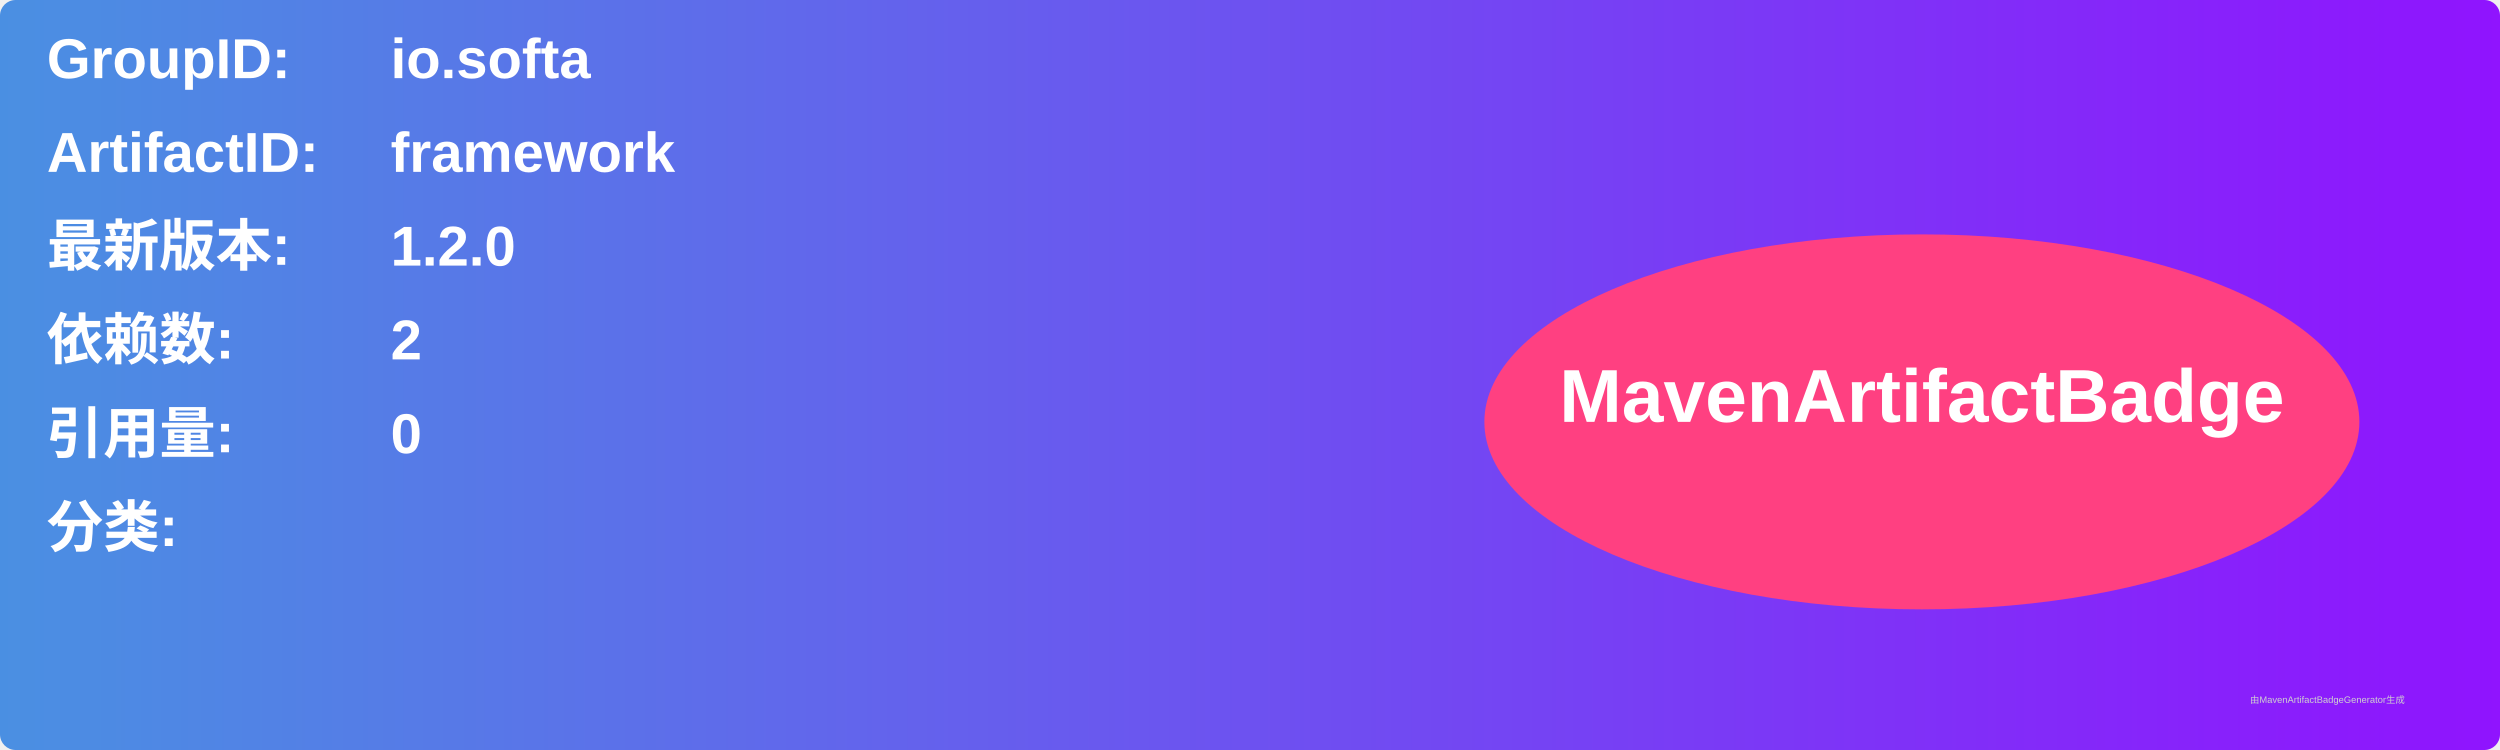
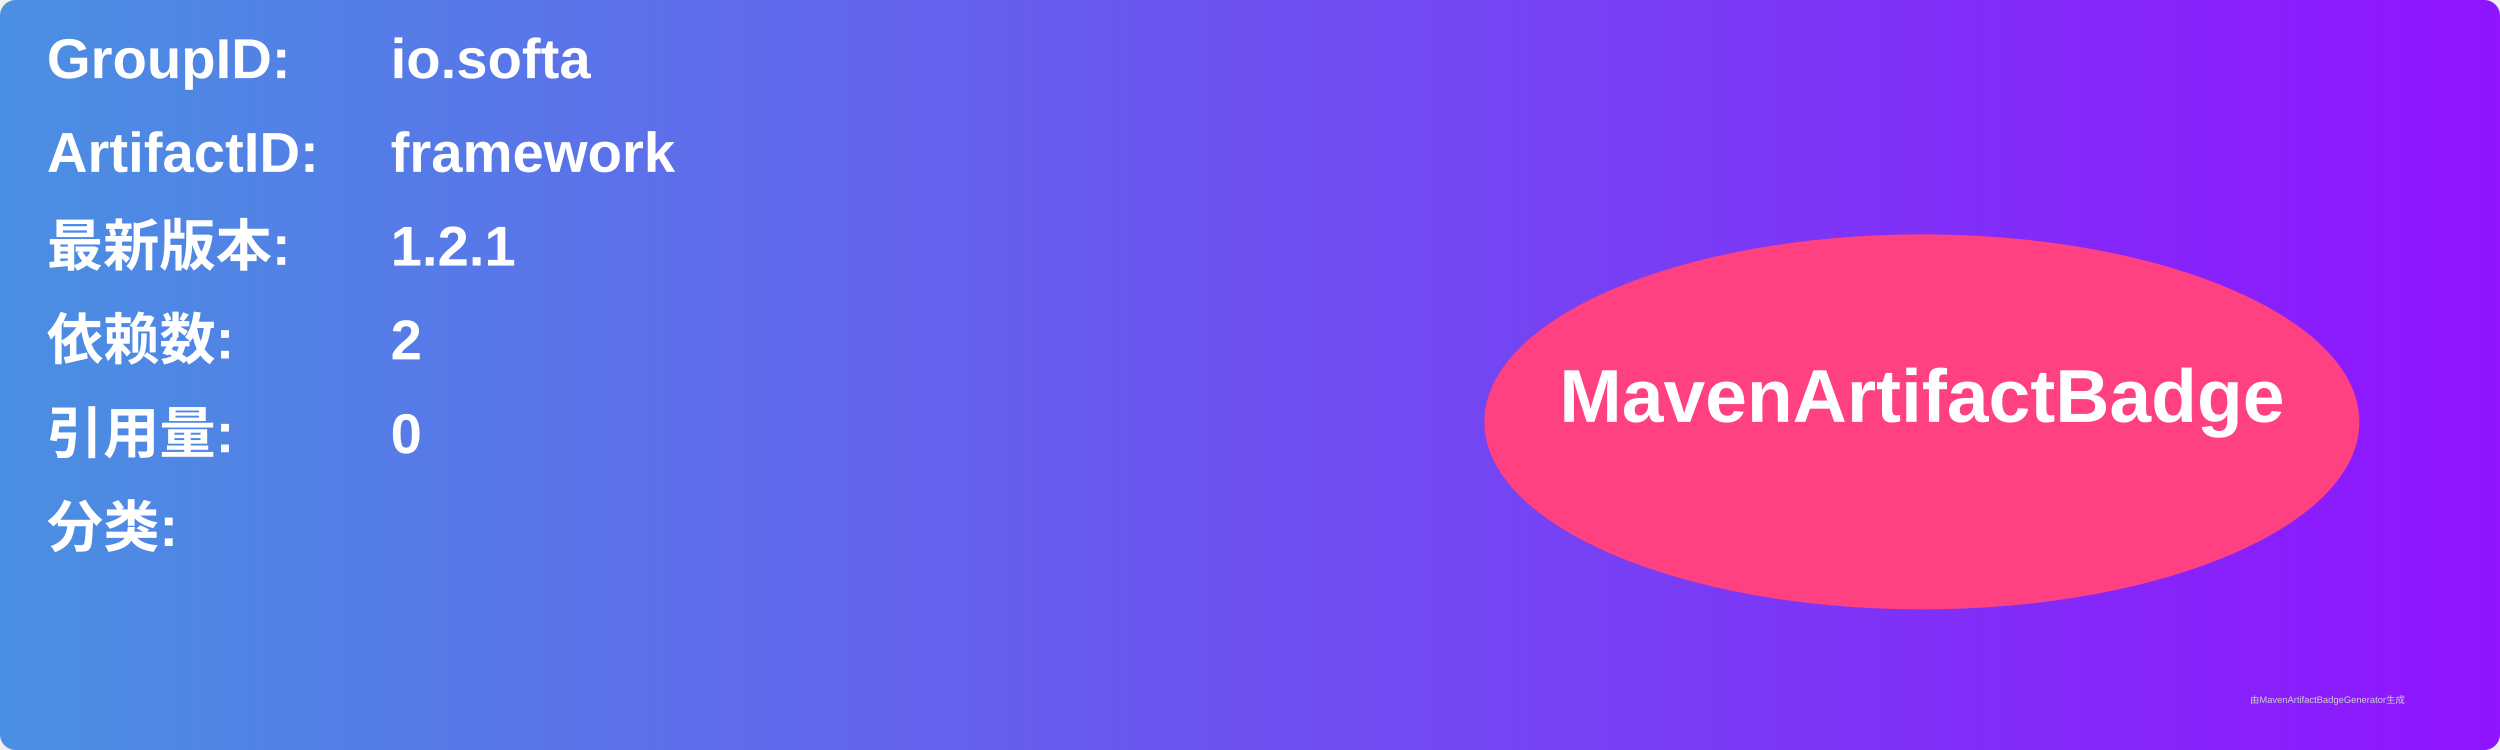
<svg xmlns="http://www.w3.org/2000/svg" width="800" height="240" viewBox="0 0 800 240">
  <linearGradient id="grad" x1="0%" y1="0%" x2="100%" y2="0%">
    <stop offset="0%" stop-color="#4a90e2" />
    <stop offset="100%" stop-color="#9013fe" />
  </linearGradient>
  <rect width="100%" height="100%" rx="5" ry="5" fill="url(#grad)" />
  <g transform="translate(15, 15)">
    <text x="0" y="10" font-family="Arial" font-size="18" fill="white" font-weight="bold" width="260">GroupID:</text>
    <text x="110" y="10" font-family="Arial" font-size="18" fill="white" font-weight="bold" width="460">io.softa</text>
    <text x="0" y="40" font-family="Arial" font-size="18" fill="white" font-weight="bold" width="260">ArtifactID:</text>
    <text x="110" y="40" font-family="Arial" font-size="18" fill="white" font-weight="bold" width="460">framework</text>
    <text x="0" y="70" font-family="Arial" font-size="18" fill="white" font-weight="bold">最新版本:</text>
    <text x="110" y="70" font-family="Arial" font-size="18" fill="white" font-weight="bold">
-       <tspan font-weight="bold">1.2.0</tspan>
+       <tspan font-weight="bold">1.2.1</tspan>
    </text>
    <text x="0" y="100" font-family="Arial" font-size="18" fill="white" font-weight="bold">依赖数: </text>
    <text x="110" y="100" font-family="Arial" font-size="18" fill="white">
      <tspan font-weight="bold">2</tspan>
    </text>
    <text x="0" y="130" font-family="Arial" font-size="18" fill="white" font-weight="bold">引用量: </text>
    <text x="110" y="130" font-family="Arial" font-size="18" fill="white">
      <tspan font-weight="bold">0</tspan>
    </text>
    <text x="0" y="160" font-family="Arial" font-size="18" fill="white" font-weight="bold">分类:</text>
    <text x="10" y="190" font-family="Arial" font-size="10" fill="white">
      <tspan font-weight="bold" />
    </text>
    <ellipse cx="600" cy="120" rx="140" ry="60" fill="#ff4081" />
    <text x="600" y="120" text-anchor="middle" font-family="Arial" font-size="24" fill="white" font-weight="bold">MavenArtifactBadge</text>
  </g>
  <text x="720" y="225" font-family="Arial" font-size="3" fill="#d0d0d0">由MavenArtifactBadgeGenerator生成</text>
</svg>
